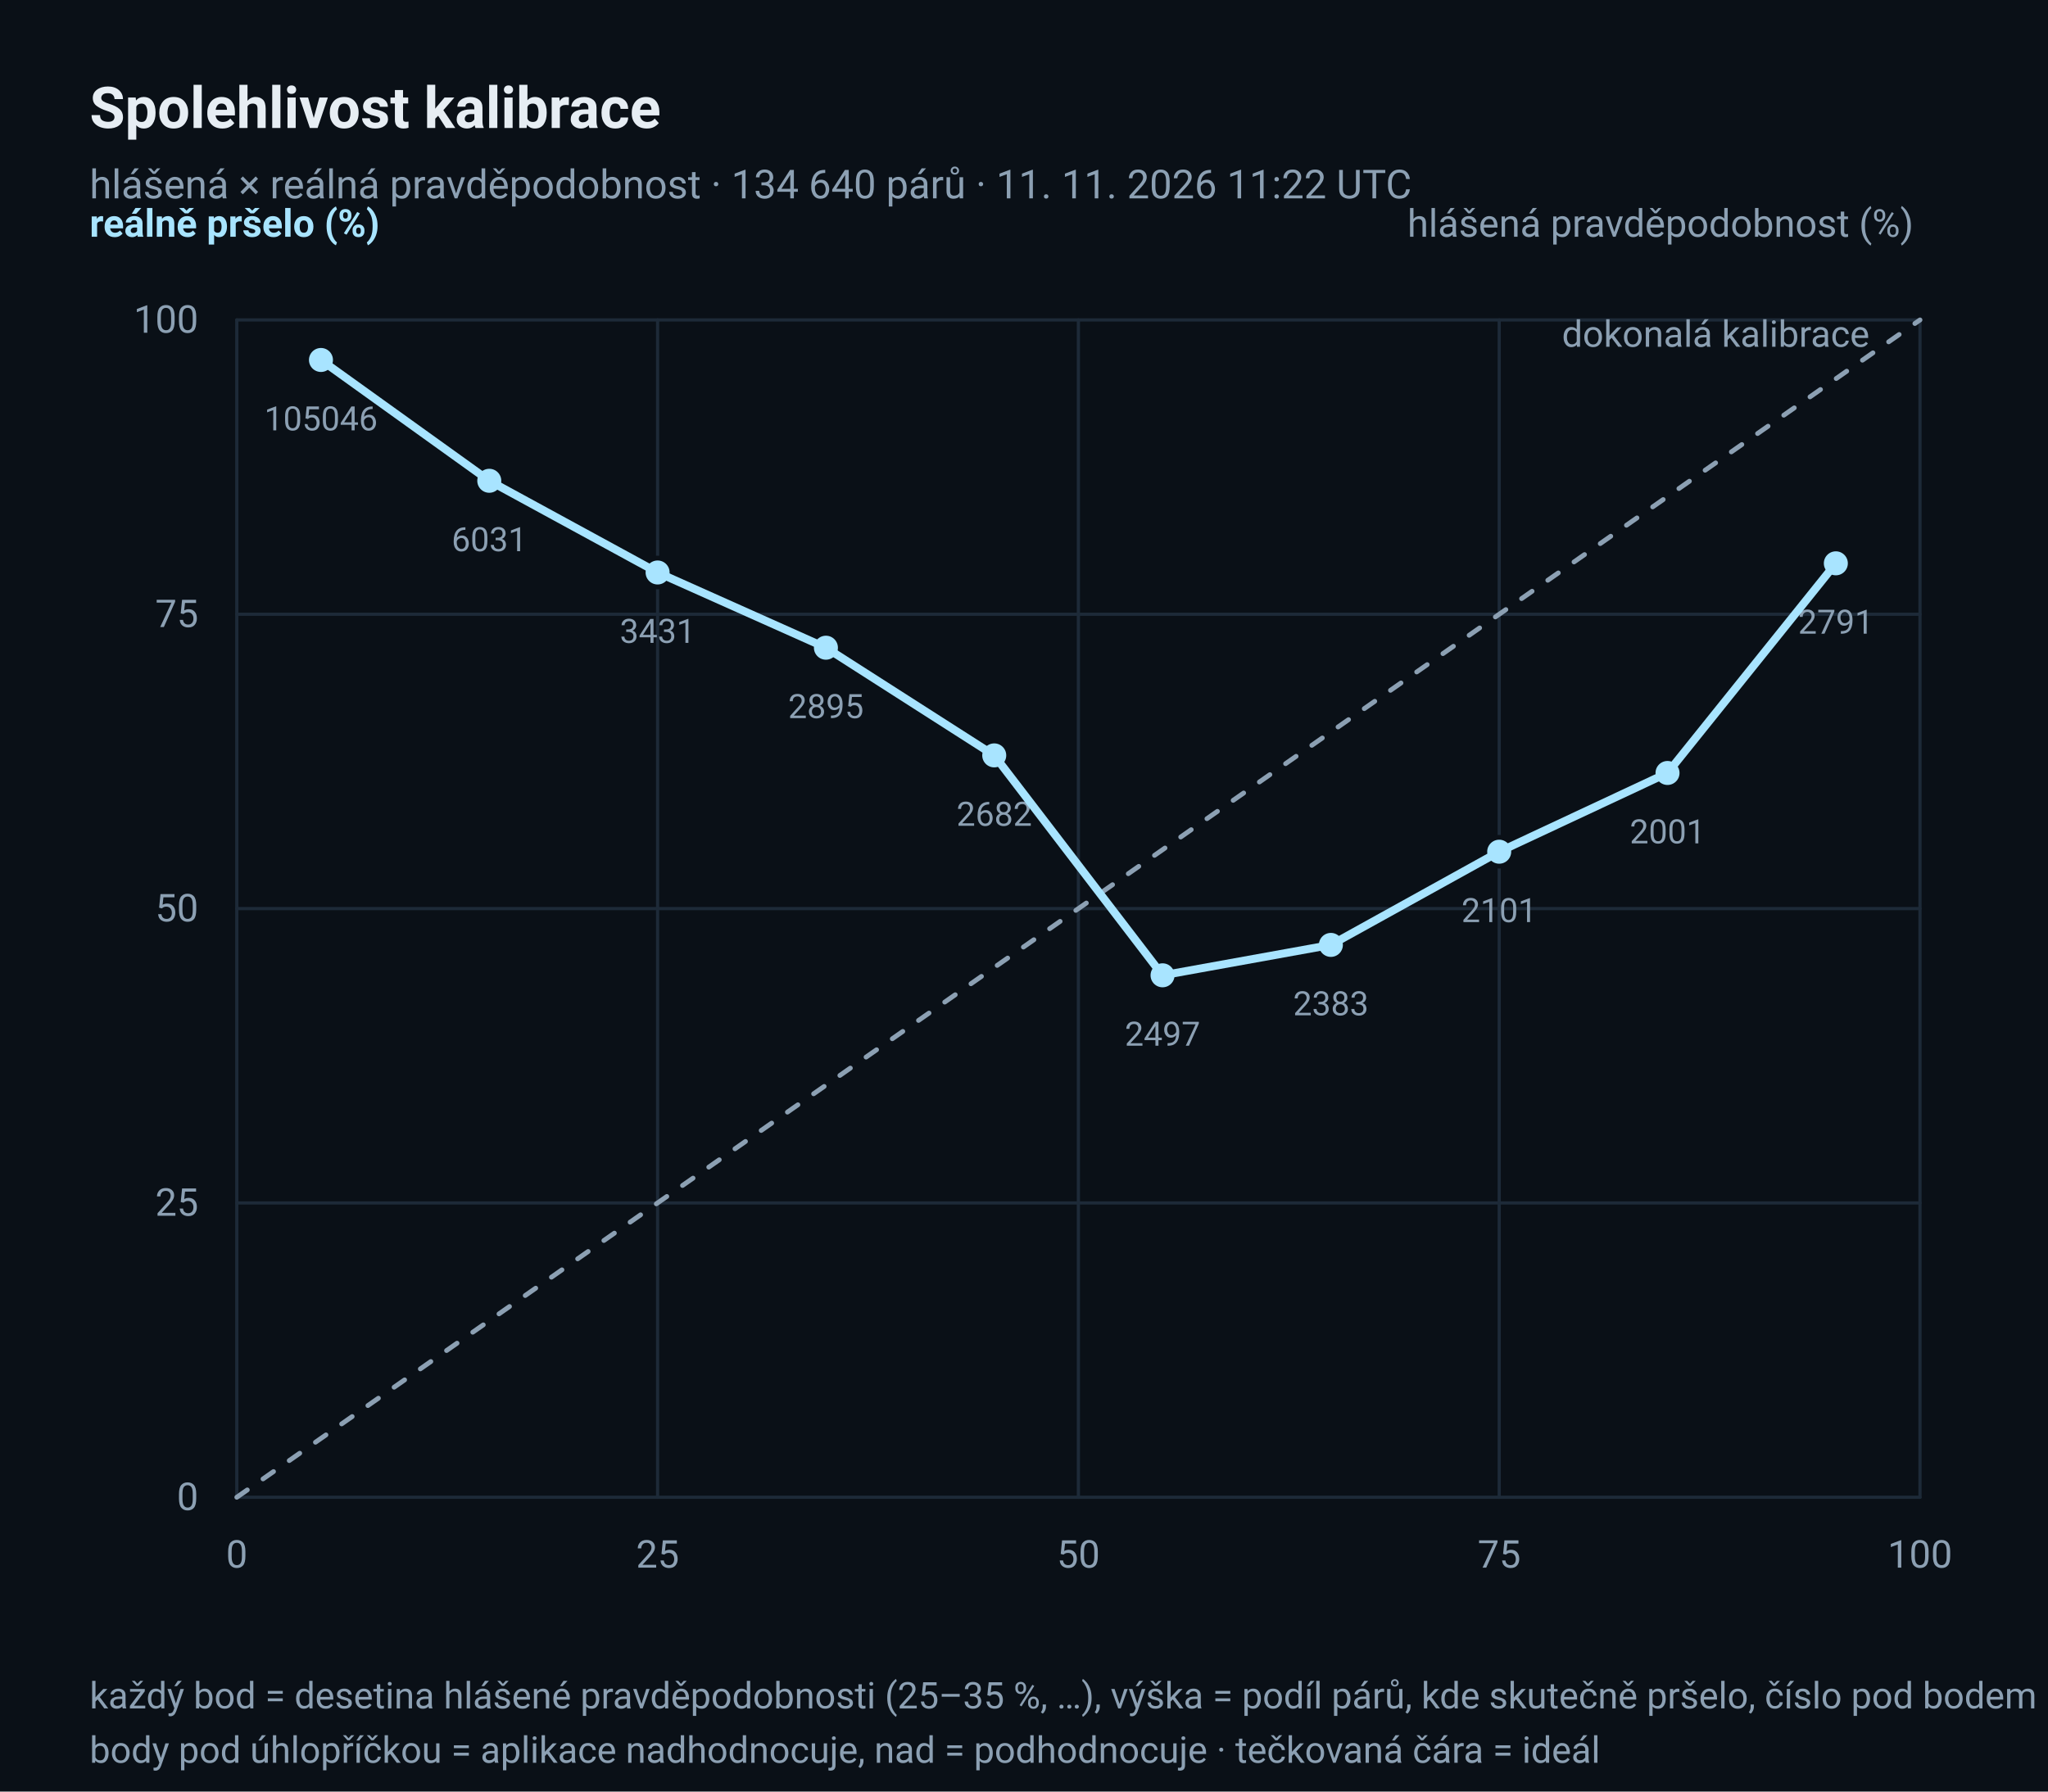
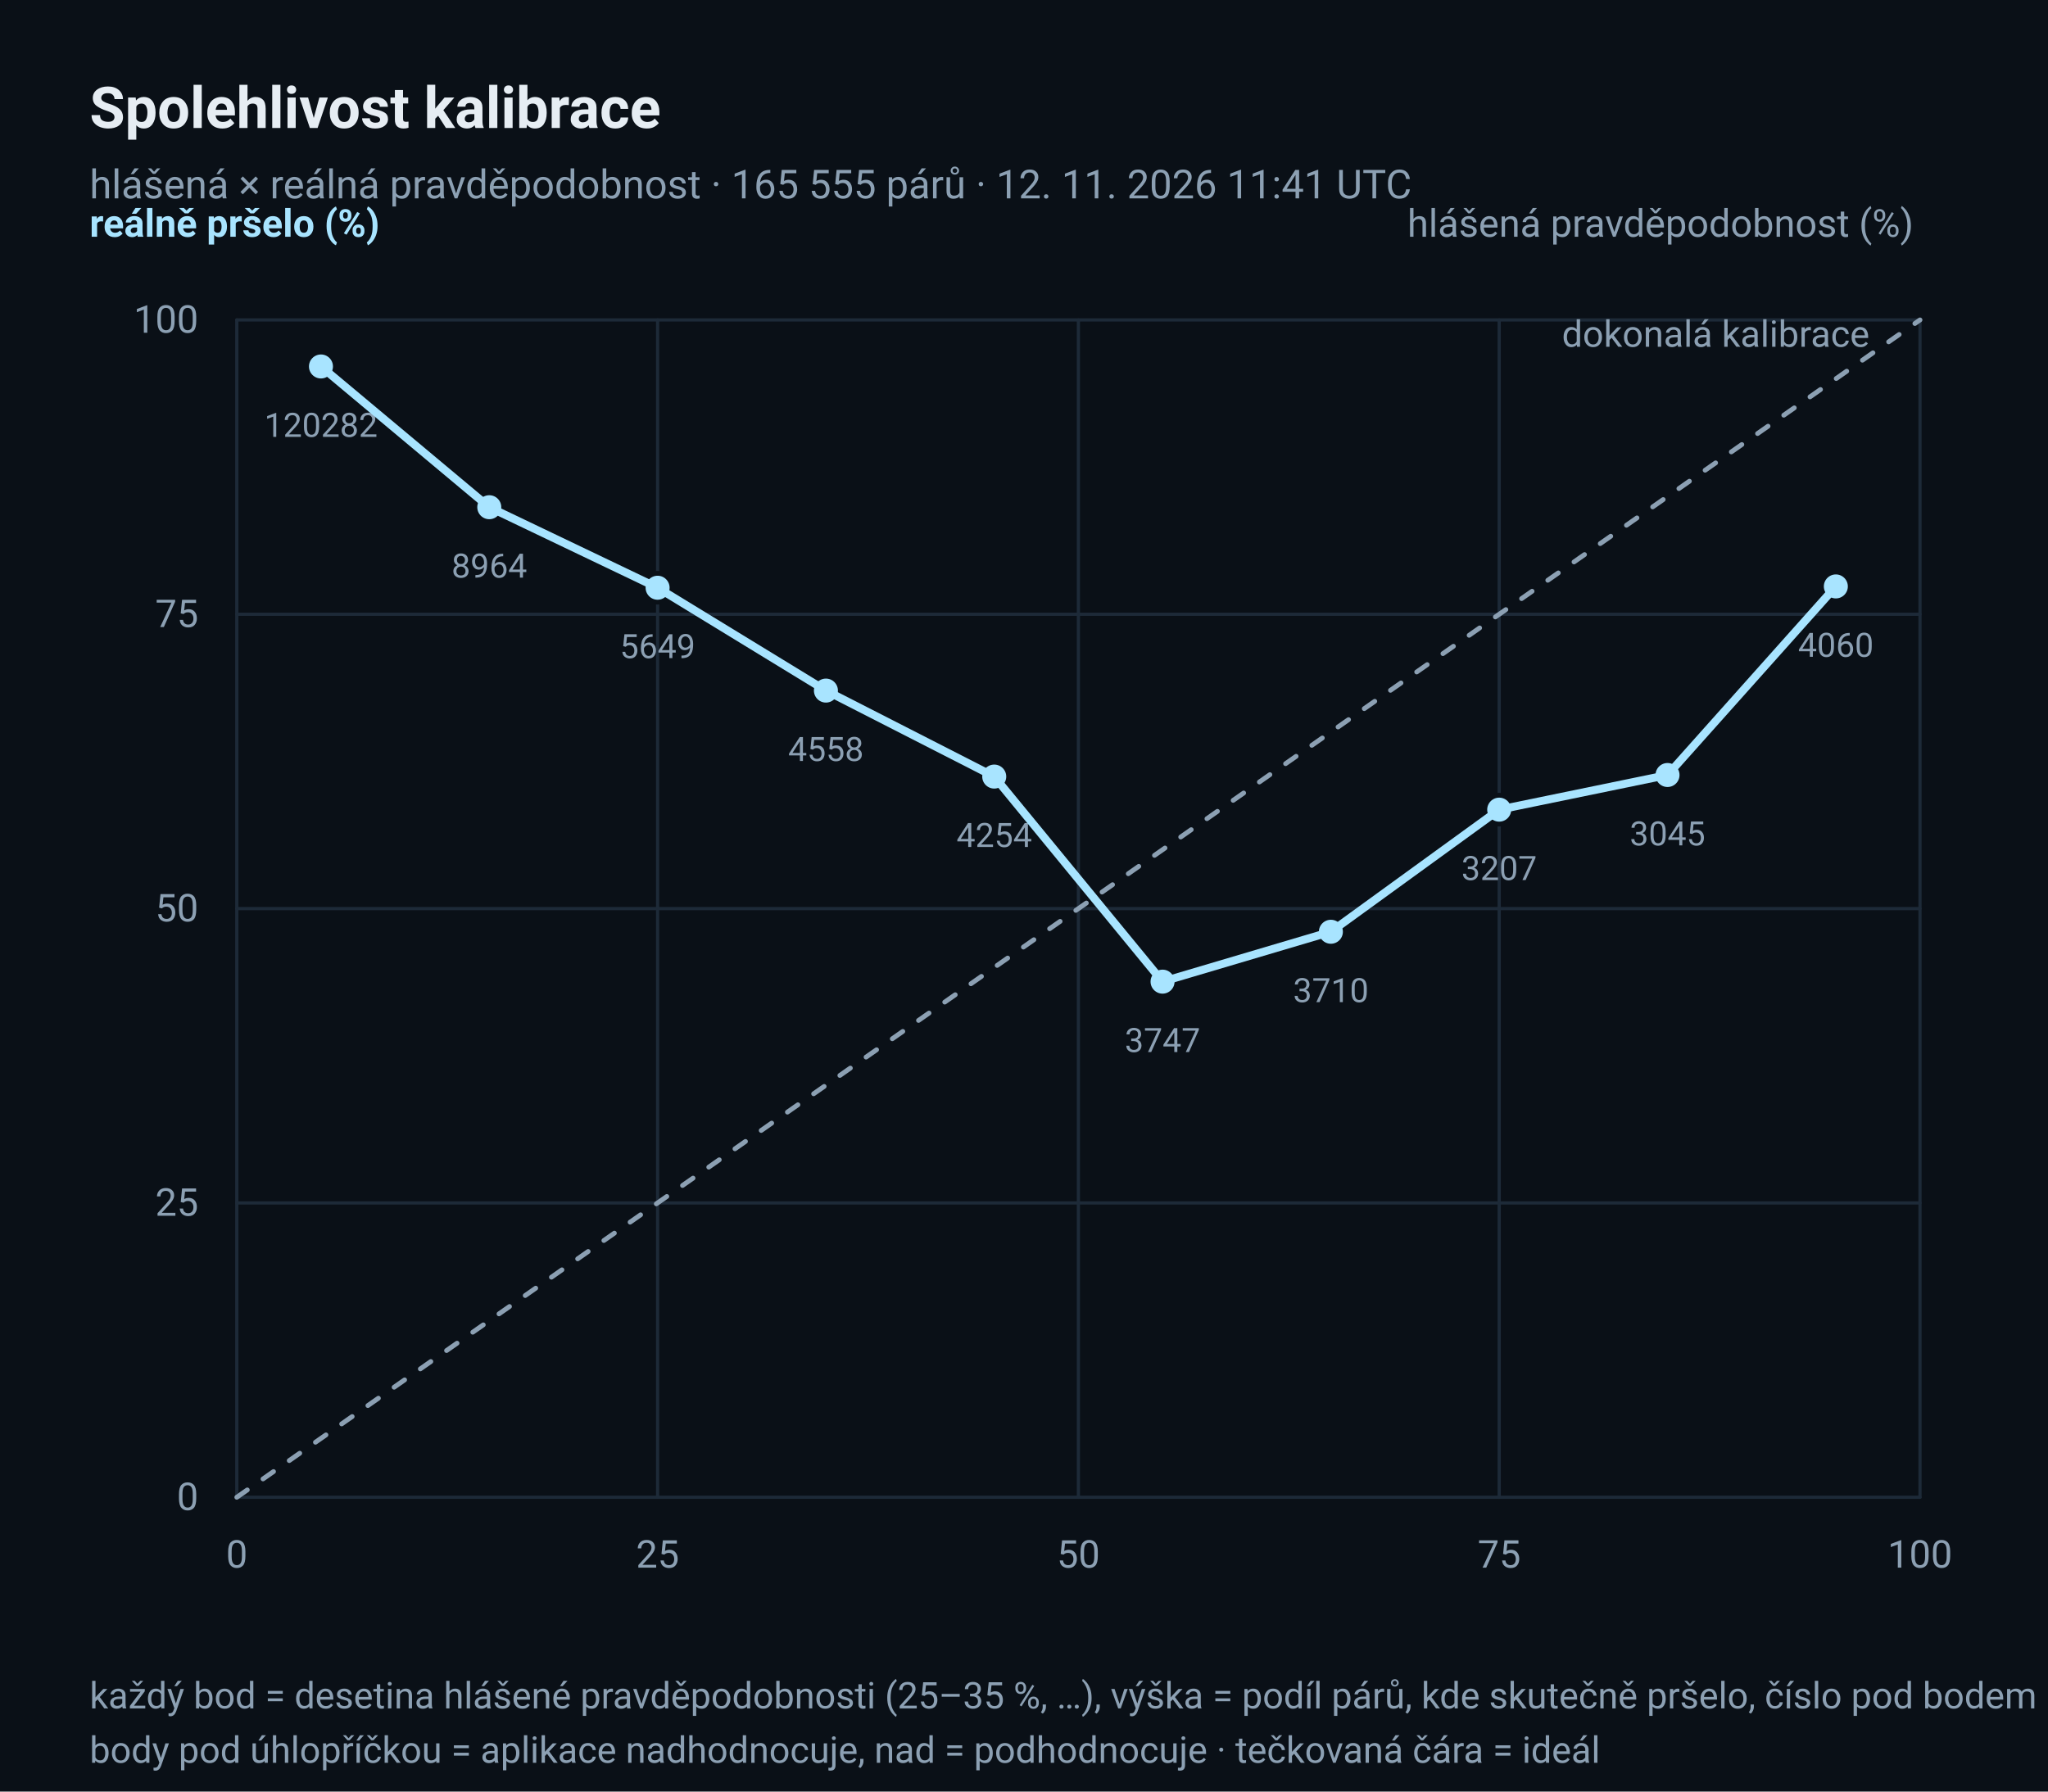
<svg xmlns="http://www.w3.org/2000/svg" width="640" height="560" viewBox="0 0 640 560" role="img" aria-label="Diagram spolehlivosti: hlášená × reálná pravděpodobnost deště">
  <rect x="0" y="0" width="640" height="560" rx="0" fill="#0A1017" />
  <text x="28" y="40" font-family="ui-sans-serif, 'Segoe UI', Roboto, 'Helvetica Neue', Arial, sans-serif" font-size="18" fill="#E6EDF3" text-anchor="start" font-weight="600">Spolehlivost kalibrace</text>
-   <text x="28" y="62" font-family="ui-sans-serif, 'Segoe UI', Roboto, 'Helvetica Neue', Arial, sans-serif" font-size="12.5" fill="#8CA0B3" text-anchor="start">hlášená × reálná pravděpodobnost · 134 640 párů · 11. 11. 2026 11:22 UTC</text>
+   <text x="28" y="62" font-family="ui-sans-serif, 'Segoe UI', Roboto, 'Helvetica Neue', Arial, sans-serif" font-size="12.5" fill="#8CA0B3" text-anchor="start">hlášená × reálná pravděpodobnost · 165 555 párů · 12. 11. 2026 11:41 UTC</text>
  <line x1="74" y1="468.0" x2="600" y2="468.0" stroke="#1D2A38" stroke-width="1" stroke-linecap="round" />
  <line x1="74.0" y1="100" x2="74.0" y2="468" stroke="#1D2A38" stroke-width="1" stroke-linecap="round" />
  <text x="62" y="472.0" font-family="ui-sans-serif, 'Segoe UI', Roboto, 'Helvetica Neue', Arial, sans-serif" font-size="12" fill="#8CA0B3" text-anchor="end">0</text>
  <text x="74.0" y="490" font-family="ui-sans-serif, 'Segoe UI', Roboto, 'Helvetica Neue', Arial, sans-serif" font-size="12" fill="#8CA0B3" text-anchor="middle">0</text>
  <line x1="74" y1="376.0" x2="600" y2="376.0" stroke="#1D2A38" stroke-width="1" stroke-linecap="round" />
  <line x1="205.5" y1="100" x2="205.5" y2="468" stroke="#1D2A38" stroke-width="1" stroke-linecap="round" />
  <text x="62" y="380.0" font-family="ui-sans-serif, 'Segoe UI', Roboto, 'Helvetica Neue', Arial, sans-serif" font-size="12" fill="#8CA0B3" text-anchor="end">25</text>
  <text x="205.5" y="490" font-family="ui-sans-serif, 'Segoe UI', Roboto, 'Helvetica Neue', Arial, sans-serif" font-size="12" fill="#8CA0B3" text-anchor="middle">25</text>
  <line x1="74" y1="284.0" x2="600" y2="284.0" stroke="#1D2A38" stroke-width="1" stroke-linecap="round" />
  <line x1="337.0" y1="100" x2="337.0" y2="468" stroke="#1D2A38" stroke-width="1" stroke-linecap="round" />
  <text x="62" y="288.0" font-family="ui-sans-serif, 'Segoe UI', Roboto, 'Helvetica Neue', Arial, sans-serif" font-size="12" fill="#8CA0B3" text-anchor="end">50</text>
  <text x="337.0" y="490" font-family="ui-sans-serif, 'Segoe UI', Roboto, 'Helvetica Neue', Arial, sans-serif" font-size="12" fill="#8CA0B3" text-anchor="middle">50</text>
  <line x1="74" y1="192.0" x2="600" y2="192.0" stroke="#1D2A38" stroke-width="1" stroke-linecap="round" />
  <line x1="468.5" y1="100" x2="468.5" y2="468" stroke="#1D2A38" stroke-width="1" stroke-linecap="round" />
  <text x="62" y="196.0" font-family="ui-sans-serif, 'Segoe UI', Roboto, 'Helvetica Neue', Arial, sans-serif" font-size="12" fill="#8CA0B3" text-anchor="end">75</text>
  <text x="468.5" y="490" font-family="ui-sans-serif, 'Segoe UI', Roboto, 'Helvetica Neue', Arial, sans-serif" font-size="12" fill="#8CA0B3" text-anchor="middle">75</text>
  <line x1="74" y1="100.0" x2="600" y2="100.0" stroke="#1D2A38" stroke-width="1" stroke-linecap="round" />
  <line x1="600.0" y1="100" x2="600.0" y2="468" stroke="#1D2A38" stroke-width="1" stroke-linecap="round" />
  <text x="62" y="104.0" font-family="ui-sans-serif, 'Segoe UI', Roboto, 'Helvetica Neue', Arial, sans-serif" font-size="12" fill="#8CA0B3" text-anchor="end">100</text>
  <text x="600.0" y="490" font-family="ui-sans-serif, 'Segoe UI', Roboto, 'Helvetica Neue', Arial, sans-serif" font-size="12" fill="#8CA0B3" text-anchor="middle">100</text>
  <polyline points="74.0,468.0 600.0,100.0" fill="none" stroke="#8CA0B3" stroke-width="1.5" stroke-linejoin="round" stroke-linecap="round" stroke-dasharray="4 6" />
  <text x="584.22" y="108.4" font-family="ui-sans-serif, 'Segoe UI', Roboto, 'Helvetica Neue', Arial, sans-serif" font-size="11.5" fill="#8CA0B3" text-anchor="end">dokonalá kalibrace</text>
-   <circle cx="100.3" cy="112.517" r="4.5" fill="#A8E4FF" stroke="#0A1017" stroke-width="1.5" />
-   <text x="100.3" y="134.517" font-family="ui-sans-serif, 'Segoe UI', Roboto, 'Helvetica Neue', Arial, sans-serif" font-size="10.5" fill="#8CA0B3" text-anchor="middle">105046</text>
-   <circle cx="152.9" cy="150.279" r="4.5" fill="#A8E4FF" stroke="#0A1017" stroke-width="1.5" />
-   <text x="152.9" y="172.279" font-family="ui-sans-serif, 'Segoe UI', Roboto, 'Helvetica Neue', Arial, sans-serif" font-size="10.5" fill="#8CA0B3" text-anchor="middle">6031</text>
-   <circle cx="205.5" cy="178.941" r="4.5" fill="#A8E4FF" stroke="#0A1017" stroke-width="1.5" />
-   <text x="205.5" y="200.941" font-family="ui-sans-serif, 'Segoe UI', Roboto, 'Helvetica Neue', Arial, sans-serif" font-size="10.5" fill="#8CA0B3" text-anchor="middle">3431</text>
-   <circle cx="258.1" cy="202.455" r="4.5" fill="#A8E4FF" stroke="#0A1017" stroke-width="1.5" />
-   <text x="258.1" y="224.455" font-family="ui-sans-serif, 'Segoe UI', Roboto, 'Helvetica Neue', Arial, sans-serif" font-size="10.5" fill="#8CA0B3" text-anchor="middle">2895</text>
-   <circle cx="310.7" cy="236.113" r="4.5" fill="#A8E4FF" stroke="#0A1017" stroke-width="1.5" />
-   <text x="310.7" y="258.113" font-family="ui-sans-serif, 'Segoe UI', Roboto, 'Helvetica Neue', Arial, sans-serif" font-size="10.5" fill="#8CA0B3" text-anchor="middle">2682</text>
-   <circle cx="363.3" cy="304.854" r="4.5" fill="#A8E4FF" stroke="#0A1017" stroke-width="1.5" />
-   <text x="363.3" y="326.854" font-family="ui-sans-serif, 'Segoe UI', Roboto, 'Helvetica Neue', Arial, sans-serif" font-size="10.5" fill="#8CA0B3" text-anchor="middle">2497</text>
-   <circle cx="415.9" cy="295.35" r="4.5" fill="#A8E4FF" stroke="#0A1017" stroke-width="1.5" />
-   <text x="415.9" y="317.35" font-family="ui-sans-serif, 'Segoe UI', Roboto, 'Helvetica Neue', Arial, sans-serif" font-size="10.5" fill="#8CA0B3" text-anchor="middle">2383</text>
-   <circle cx="468.5" cy="266.222" r="4.5" fill="#A8E4FF" stroke="#0A1017" stroke-width="1.5" />
-   <text x="468.5" y="288.222" font-family="ui-sans-serif, 'Segoe UI', Roboto, 'Helvetica Neue', Arial, sans-serif" font-size="10.5" fill="#8CA0B3" text-anchor="middle">2101</text>
-   <circle cx="521.1" cy="241.609" r="4.5" fill="#A8E4FF" stroke="#0A1017" stroke-width="1.5" />
-   <text x="521.1" y="263.609" font-family="ui-sans-serif, 'Segoe UI', Roboto, 'Helvetica Neue', Arial, sans-serif" font-size="10.5" fill="#8CA0B3" text-anchor="middle">2001</text>
-   <circle cx="573.7" cy="176.079" r="4.5" fill="#A8E4FF" stroke="#0A1017" stroke-width="1.5" />
-   <text x="573.7" y="198.079" font-family="ui-sans-serif, 'Segoe UI', Roboto, 'Helvetica Neue', Arial, sans-serif" font-size="10.5" fill="#8CA0B3" text-anchor="middle">2791</text>
-   <polyline points="100.3,112.517 152.9,150.279 205.5,178.941 258.1,202.455 310.7,236.113 363.3,304.854 415.9,295.35 468.5,266.222 521.1,241.609 573.7,176.079" fill="none" stroke="#A8E4FF" stroke-width="2.5" stroke-linejoin="round" stroke-linecap="round" />
+   <circle cx="100.3" cy="114.548" r="4.5" fill="#A8E4FF" stroke="#0A1017" stroke-width="1.5" />
+   <text x="100.3" y="136.548" font-family="ui-sans-serif, 'Segoe UI', Roboto, 'Helvetica Neue', Arial, sans-serif" font-size="10.5" fill="#8CA0B3" text-anchor="middle">120282</text>
+   <circle cx="152.9" cy="158.542" r="4.5" fill="#A8E4FF" stroke="#0A1017" stroke-width="1.5" />
+   <text x="152.9" y="180.542" font-family="ui-sans-serif, 'Segoe UI', Roboto, 'Helvetica Neue', Arial, sans-serif" font-size="10.5" fill="#8CA0B3" text-anchor="middle">8964</text>
+   <circle cx="205.5" cy="183.71" r="4.5" fill="#A8E4FF" stroke="#0A1017" stroke-width="1.5" />
+   <text x="205.5" y="205.71" font-family="ui-sans-serif, 'Segoe UI', Roboto, 'Helvetica Neue', Arial, sans-serif" font-size="10.5" fill="#8CA0B3" text-anchor="middle">5649</text>
+   <circle cx="258.1" cy="215.858" r="4.5" fill="#A8E4FF" stroke="#0A1017" stroke-width="1.5" />
+   <text x="258.1" y="237.858" font-family="ui-sans-serif, 'Segoe UI', Roboto, 'Helvetica Neue', Arial, sans-serif" font-size="10.5" fill="#8CA0B3" text-anchor="middle">4558</text>
+   <circle cx="310.7" cy="242.736" r="4.5" fill="#A8E4FF" stroke="#0A1017" stroke-width="1.5" />
+   <text x="310.7" y="264.736" font-family="ui-sans-serif, 'Segoe UI', Roboto, 'Helvetica Neue', Arial, sans-serif" font-size="10.5" fill="#8CA0B3" text-anchor="middle">4254</text>
+   <circle cx="363.3" cy="306.834" r="4.5" fill="#A8E4FF" stroke="#0A1017" stroke-width="1.5" />
+   <text x="363.3" y="328.834" font-family="ui-sans-serif, 'Segoe UI', Roboto, 'Helvetica Neue', Arial, sans-serif" font-size="10.5" fill="#8CA0B3" text-anchor="middle">3747</text>
+   <circle cx="415.9" cy="291.241" r="4.5" fill="#A8E4FF" stroke="#0A1017" stroke-width="1.5" />
+   <text x="415.9" y="313.241" font-family="ui-sans-serif, 'Segoe UI', Roboto, 'Helvetica Neue', Arial, sans-serif" font-size="10.5" fill="#8CA0B3" text-anchor="middle">3710</text>
+   <circle cx="468.5" cy="253.075" r="4.5" fill="#A8E4FF" stroke="#0A1017" stroke-width="1.5" />
+   <text x="468.5" y="275.075" font-family="ui-sans-serif, 'Segoe UI', Roboto, 'Helvetica Neue', Arial, sans-serif" font-size="10.5" fill="#8CA0B3" text-anchor="middle">3207</text>
+   <circle cx="521.1" cy="242.245" r="4.5" fill="#A8E4FF" stroke="#0A1017" stroke-width="1.5" />
+   <text x="521.1" y="264.245" font-family="ui-sans-serif, 'Segoe UI', Roboto, 'Helvetica Neue', Arial, sans-serif" font-size="10.5" fill="#8CA0B3" text-anchor="middle">3045</text>
+   <circle cx="573.7" cy="183.299" r="4.5" fill="#A8E4FF" stroke="#0A1017" stroke-width="1.5" />
+   <text x="573.7" y="205.299" font-family="ui-sans-serif, 'Segoe UI', Roboto, 'Helvetica Neue', Arial, sans-serif" font-size="10.5" fill="#8CA0B3" text-anchor="middle">4060</text>
+   <polyline points="100.3,114.548 152.9,158.542 205.5,183.71 258.1,215.858 310.7,242.736 363.3,306.834 415.9,291.241 468.5,253.075 521.1,242.245 573.7,183.299" fill="none" stroke="#A8E4FF" stroke-width="2.5" stroke-linejoin="round" stroke-linecap="round" />
  <text x="28" y="74" font-family="ui-sans-serif, 'Segoe UI', Roboto, 'Helvetica Neue', Arial, sans-serif" font-size="12" fill="#A8E4FF" text-anchor="start" font-weight="600">reálně pršelo (%)</text>
  <text x="598" y="74" font-family="ui-sans-serif, 'Segoe UI', Roboto, 'Helvetica Neue', Arial, sans-serif" font-size="12" fill="#8CA0B3" text-anchor="end">hlášená pravděpodobnost (%)</text>
  <text x="28" y="534" font-family="ui-sans-serif, 'Segoe UI', Roboto, 'Helvetica Neue', Arial, sans-serif" font-size="11.5" fill="#8CA0B3" text-anchor="start">každý bod = desetina hlášené pravděpodobnosti (25–35 %, …), výška = podíl párů, kde skutečně pršelo, číslo pod bodem = počet párů</text>
  <text x="28" y="551" font-family="ui-sans-serif, 'Segoe UI', Roboto, 'Helvetica Neue', Arial, sans-serif" font-size="11.5" fill="#8CA0B3" text-anchor="start">body pod úhlopříčkou = aplikace nadhodnocuje, nad = podhodnocuje · tečkovaná čára = ideál</text>
</svg>
